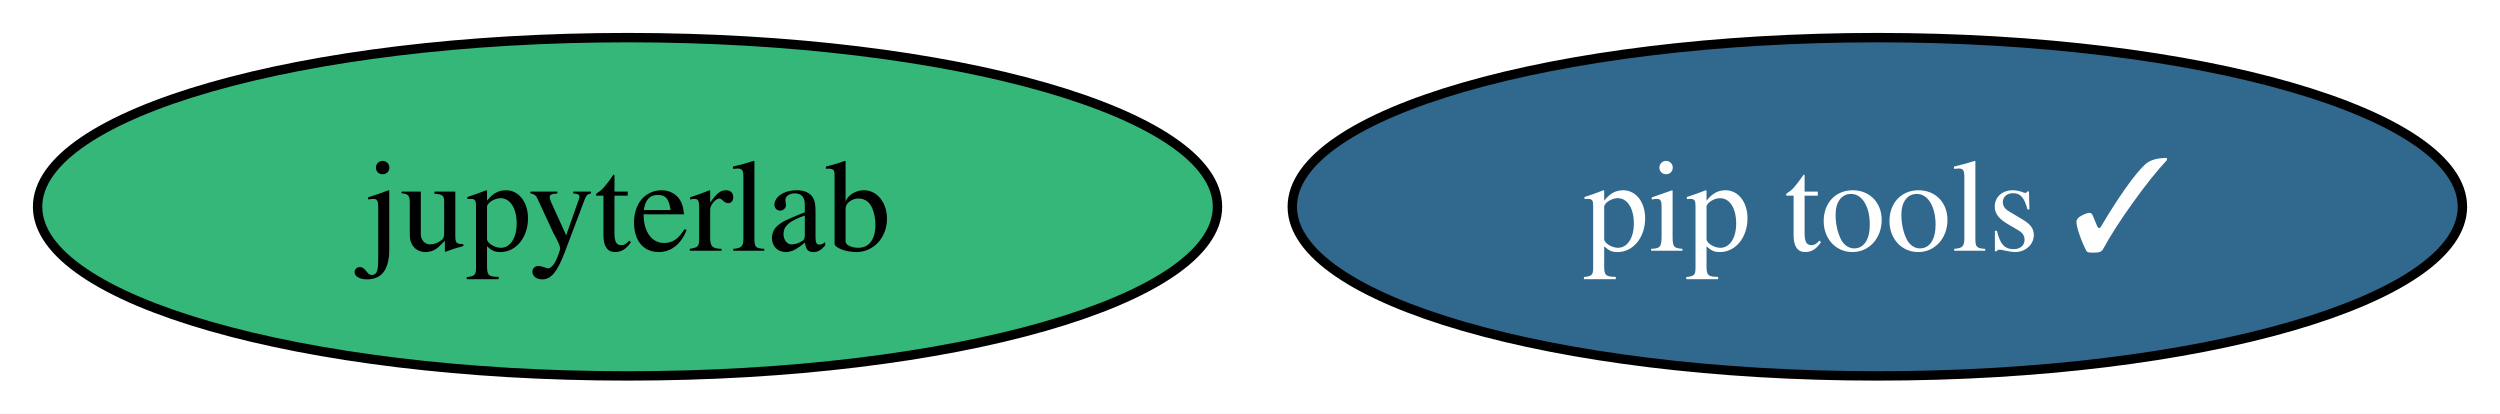
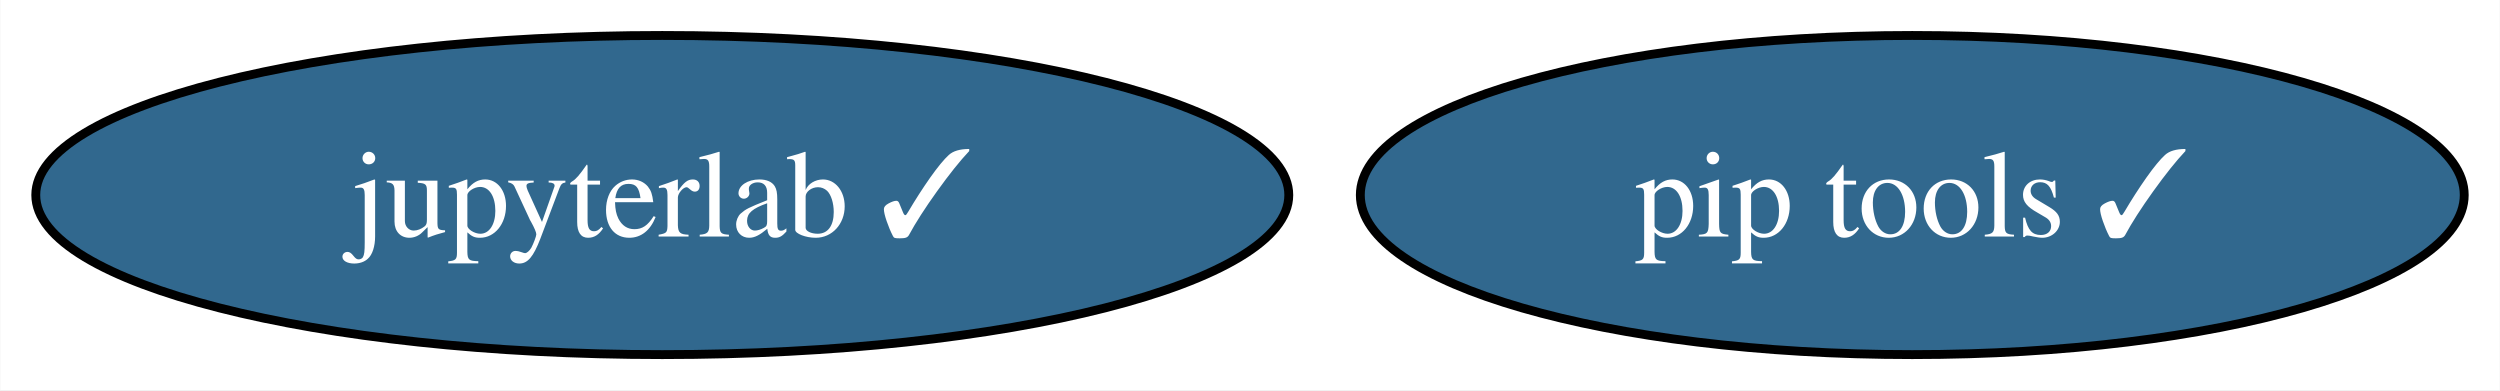
- <svg xmlns="http://www.w3.org/2000/svg" xmlns:xlink="http://www.w3.org/1999/xlink" width="266pt" height="44pt" viewBox="0.00 0.00 266.04 44.00">
+ <svg xmlns="http://www.w3.org/2000/svg" xmlns:xlink="http://www.w3.org/1999/xlink" width="282pt" height="44pt" viewBox="0.00 0.00 281.93 44.00">
  <g id="graph0" class="graph" transform="scale(1 1) rotate(0) translate(4 40)">
-     <polygon fill="white" stroke="none" points="-4,4 -4,-40 262.04,-40 262.04,4 -4,4" />
+     <polygon fill="white" stroke="none" points="-4,4 -4,-40 277.93,-40 277.93,4 -4,4" />
    <g id="node1" class="node">
      <g id="a_node1">
-         <a xlink:href="https://github.com/conda-forge/jupyterlab-feedstock" xlink:title="jupyterlab">
-           <ellipse fill="#35b779" stroke="black" cx="62.78" cy="-18" rx="62.78" ry="18" />
-           <text text-anchor="middle" x="62.78" y="-13.32" font-family="Times,serif" font-size="14.00">jupyterlab</text>
+         <a xlink:href="https://github.com/conda-forge/jupyterlab-feedstock/pull/377" xlink:title="jupyterlab ✓">
+           <ellipse fill="#31688e" stroke="black" cx="70.67" cy="-18" rx="70.67" ry="18" />
+           <text text-anchor="middle" x="70.67" y="-13.32" font-family="Times,serif" font-size="14.00" fill="white">jupyterlab ✓</text>
        </a>
      </g>
    </g>
    <g id="node2" class="node">
      <g id="a_node2">
        <a xlink:href="https://github.com/conda-forge/pip-tools-feedstock/pull/32" xlink:title="pip tools ✓">
-           <ellipse fill="#31688e" stroke="black" cx="195.78" cy="-18" rx="62.26" ry="18" />
-           <text text-anchor="middle" x="195.78" y="-13.32" font-family="Times,serif" font-size="14.00" fill="white">pip tools ✓</text>
+           <ellipse fill="#31688e" stroke="black" cx="211.67" cy="-18" rx="62.26" ry="18" />
+           <text text-anchor="middle" x="211.67" y="-13.32" font-family="Times,serif" font-size="14.00" fill="white">pip tools ✓</text>
        </a>
      </g>
    </g>
  </g>
</svg>
